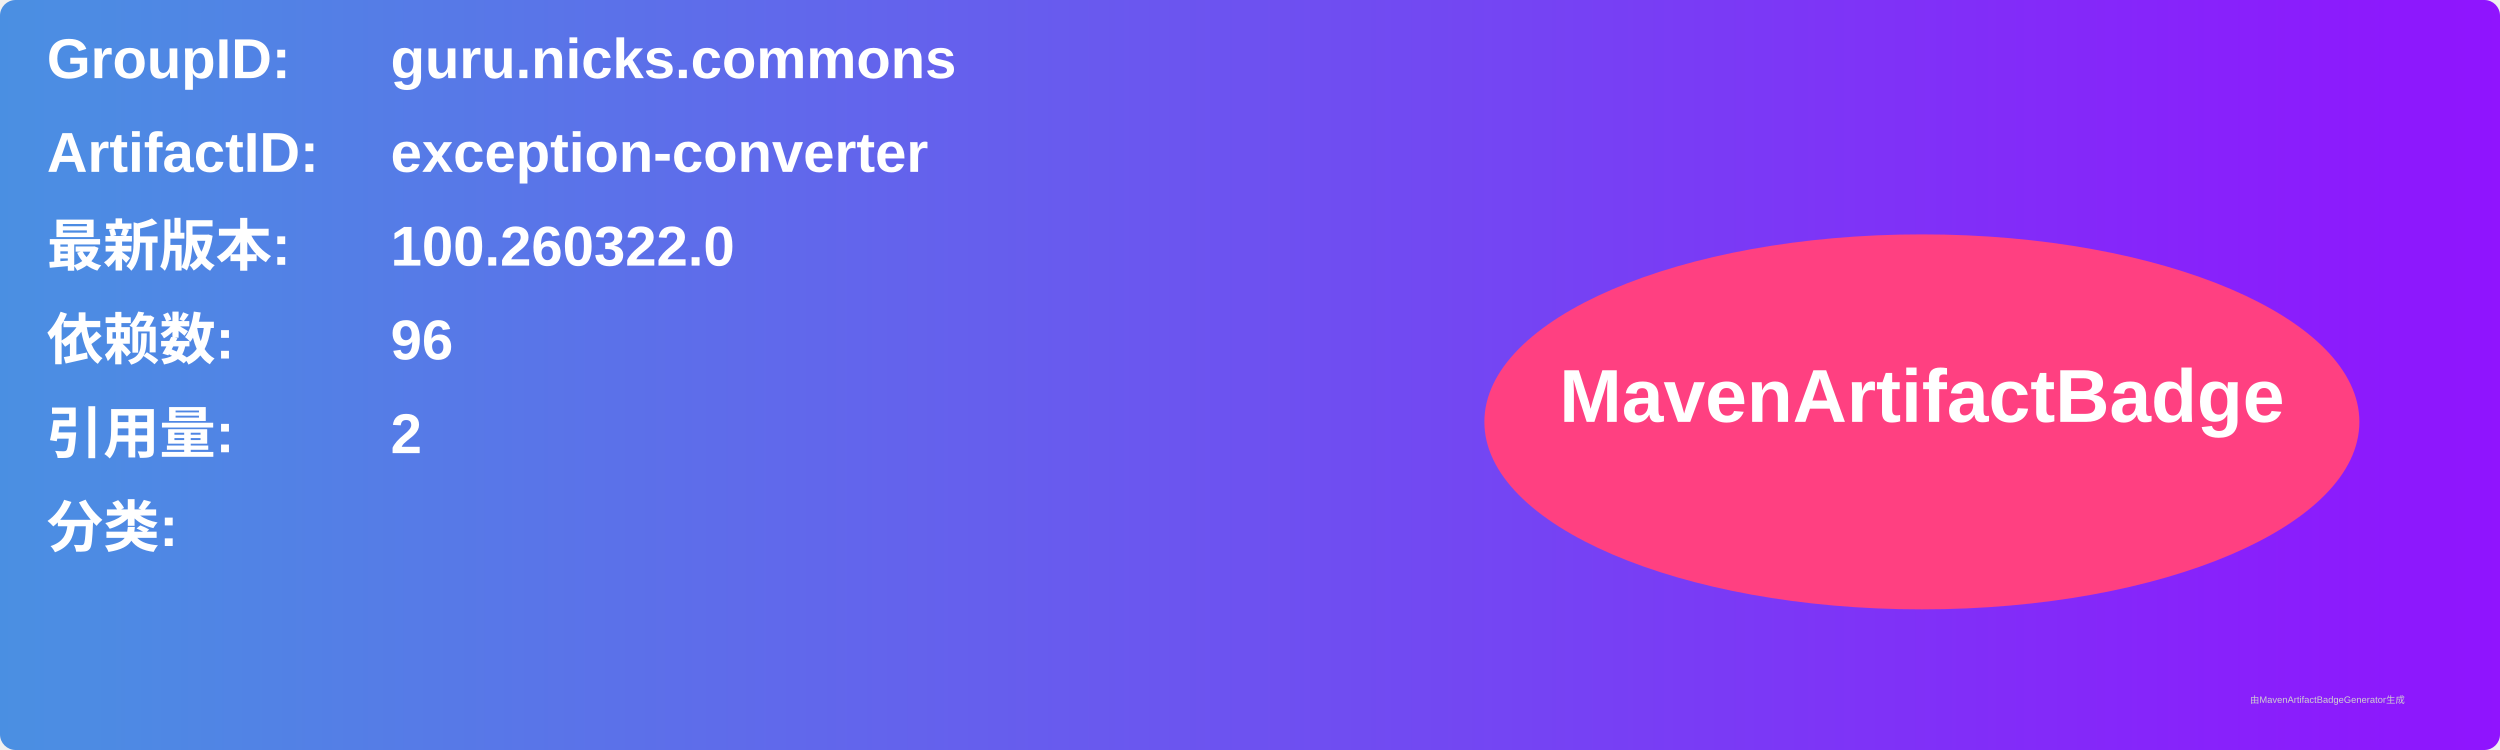
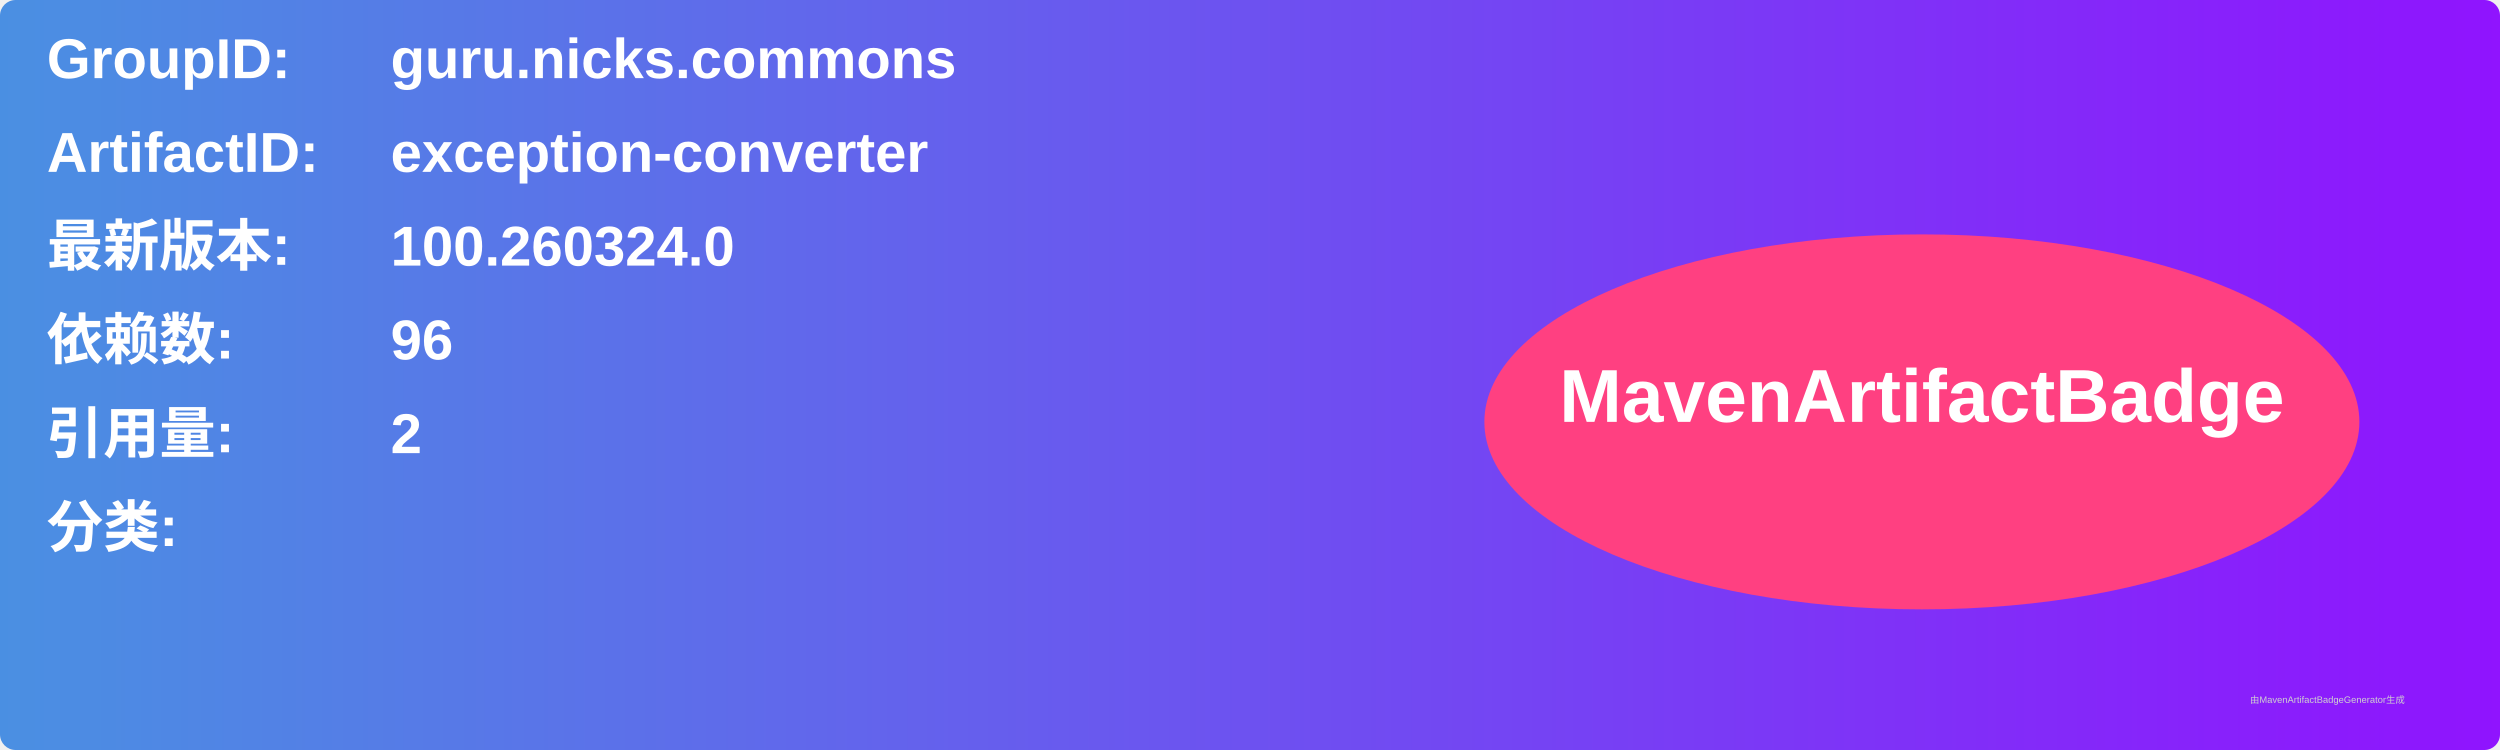
<svg xmlns="http://www.w3.org/2000/svg" width="800" height="240" viewBox="0 0 800 240">
  <linearGradient id="grad" x1="0%" y1="0%" x2="100%" y2="0%">
    <stop offset="0%" stop-color="#4a90e2" />
    <stop offset="100%" stop-color="#9013fe" />
  </linearGradient>
  <rect width="100%" height="100%" rx="5" ry="5" fill="url(#grad)" />
  <g transform="translate(15, 15)">
    <text x="0" y="10" font-family="Arial" font-size="18" fill="white" font-weight="bold" width="260">GroupID:</text>
    <text x="110" y="10" font-family="Arial" font-size="18" fill="white" font-weight="bold" width="460">guru.nicks.commons</text>
    <text x="0" y="40" font-family="Arial" font-size="18" fill="white" font-weight="bold" width="260">ArtifactID:</text>
    <text x="110" y="40" font-family="Arial" font-size="18" fill="white" font-weight="bold" width="460">exception-converter</text>
    <text x="0" y="70" font-family="Arial" font-size="18" fill="white" font-weight="bold">最新版本:</text>
    <text x="110" y="70" font-family="Arial" font-size="18" fill="white" font-weight="bold">
-       <tspan font-weight="bold">100.260322.0</tspan>
+       <tspan font-weight="bold">100.260324.0</tspan>
    </text>
    <text x="0" y="100" font-family="Arial" font-size="18" fill="white" font-weight="bold">依赖数: </text>
    <text x="110" y="100" font-family="Arial" font-size="18" fill="white">
      <tspan font-weight="bold">96</tspan>
    </text>
    <text x="0" y="130" font-family="Arial" font-size="18" fill="white" font-weight="bold">引用量: </text>
    <text x="110" y="130" font-family="Arial" font-size="18" fill="white">
      <tspan font-weight="bold">2</tspan>
    </text>
    <text x="0" y="160" font-family="Arial" font-size="18" fill="white" font-weight="bold">分类:</text>
    <text x="10" y="190" font-family="Arial" font-size="10" fill="white">
      <tspan font-weight="bold" />
    </text>
    <ellipse cx="600" cy="120" rx="140" ry="60" fill="#ff4081" />
    <text x="600" y="120" text-anchor="middle" font-family="Arial" font-size="24" fill="white" font-weight="bold">MavenArtifactBadge</text>
  </g>
  <text x="720" y="225" font-family="Arial" font-size="3" fill="#d0d0d0">由MavenArtifactBadgeGenerator生成</text>
</svg>
